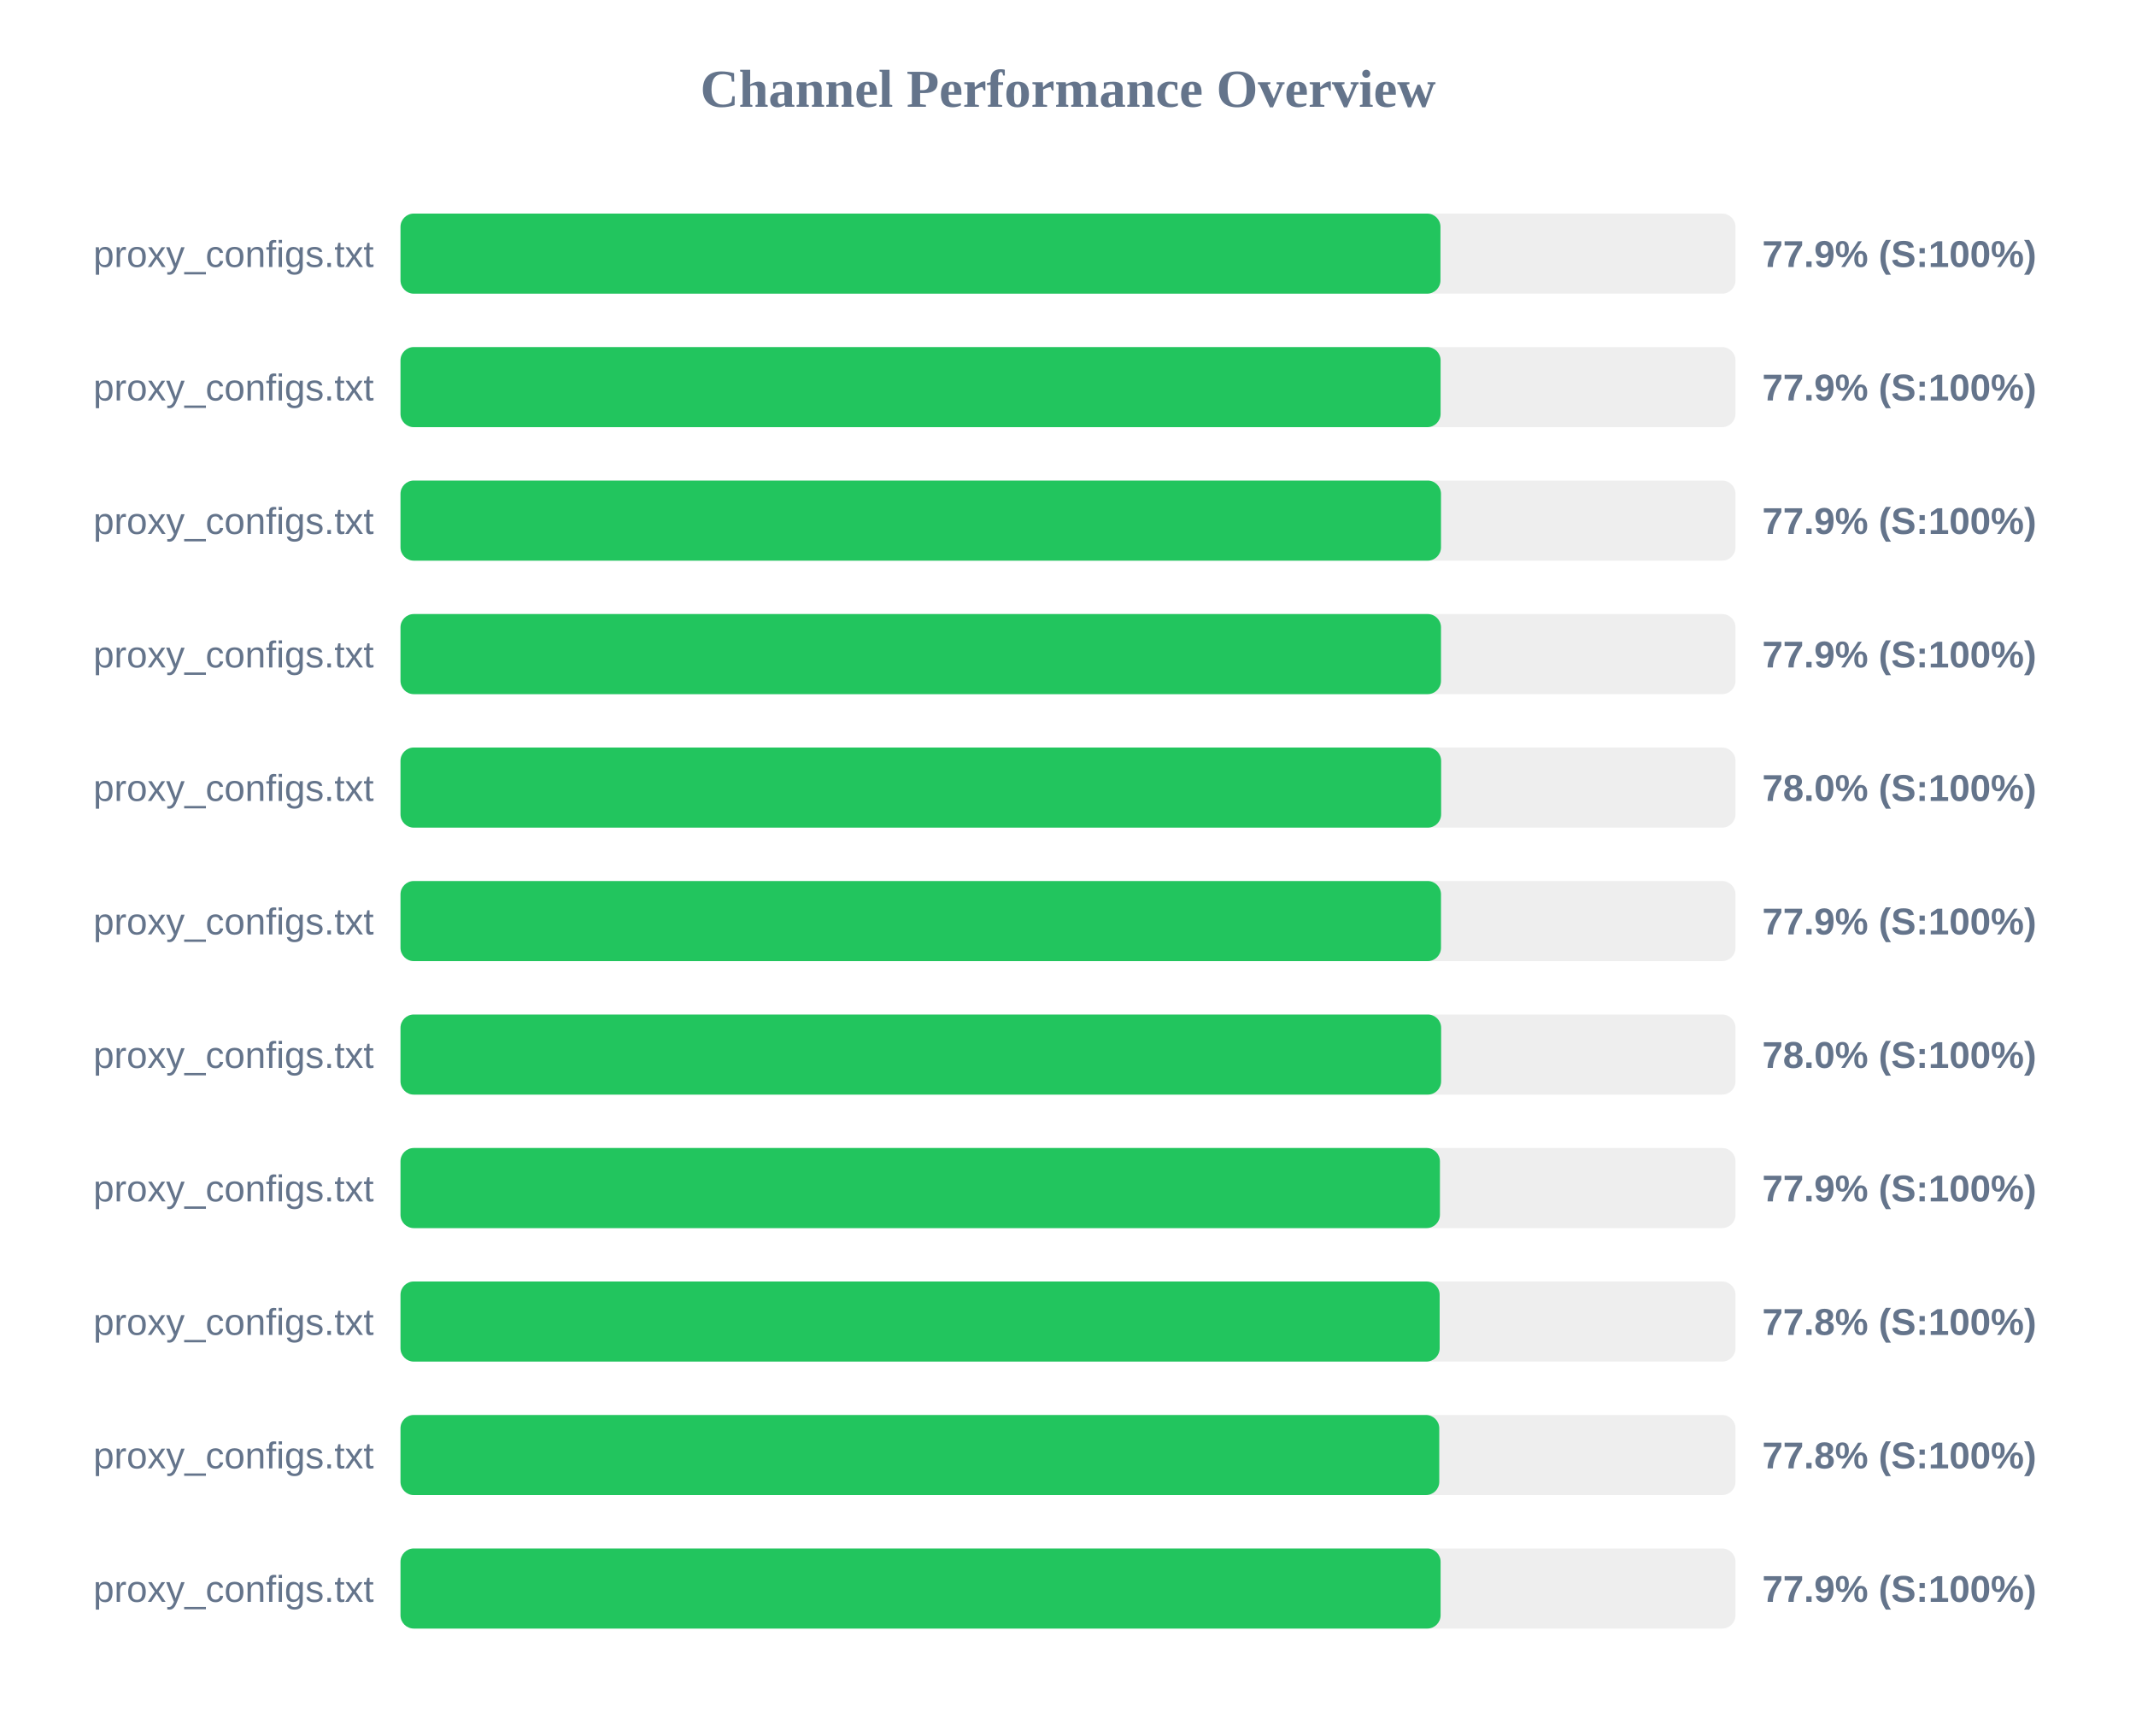
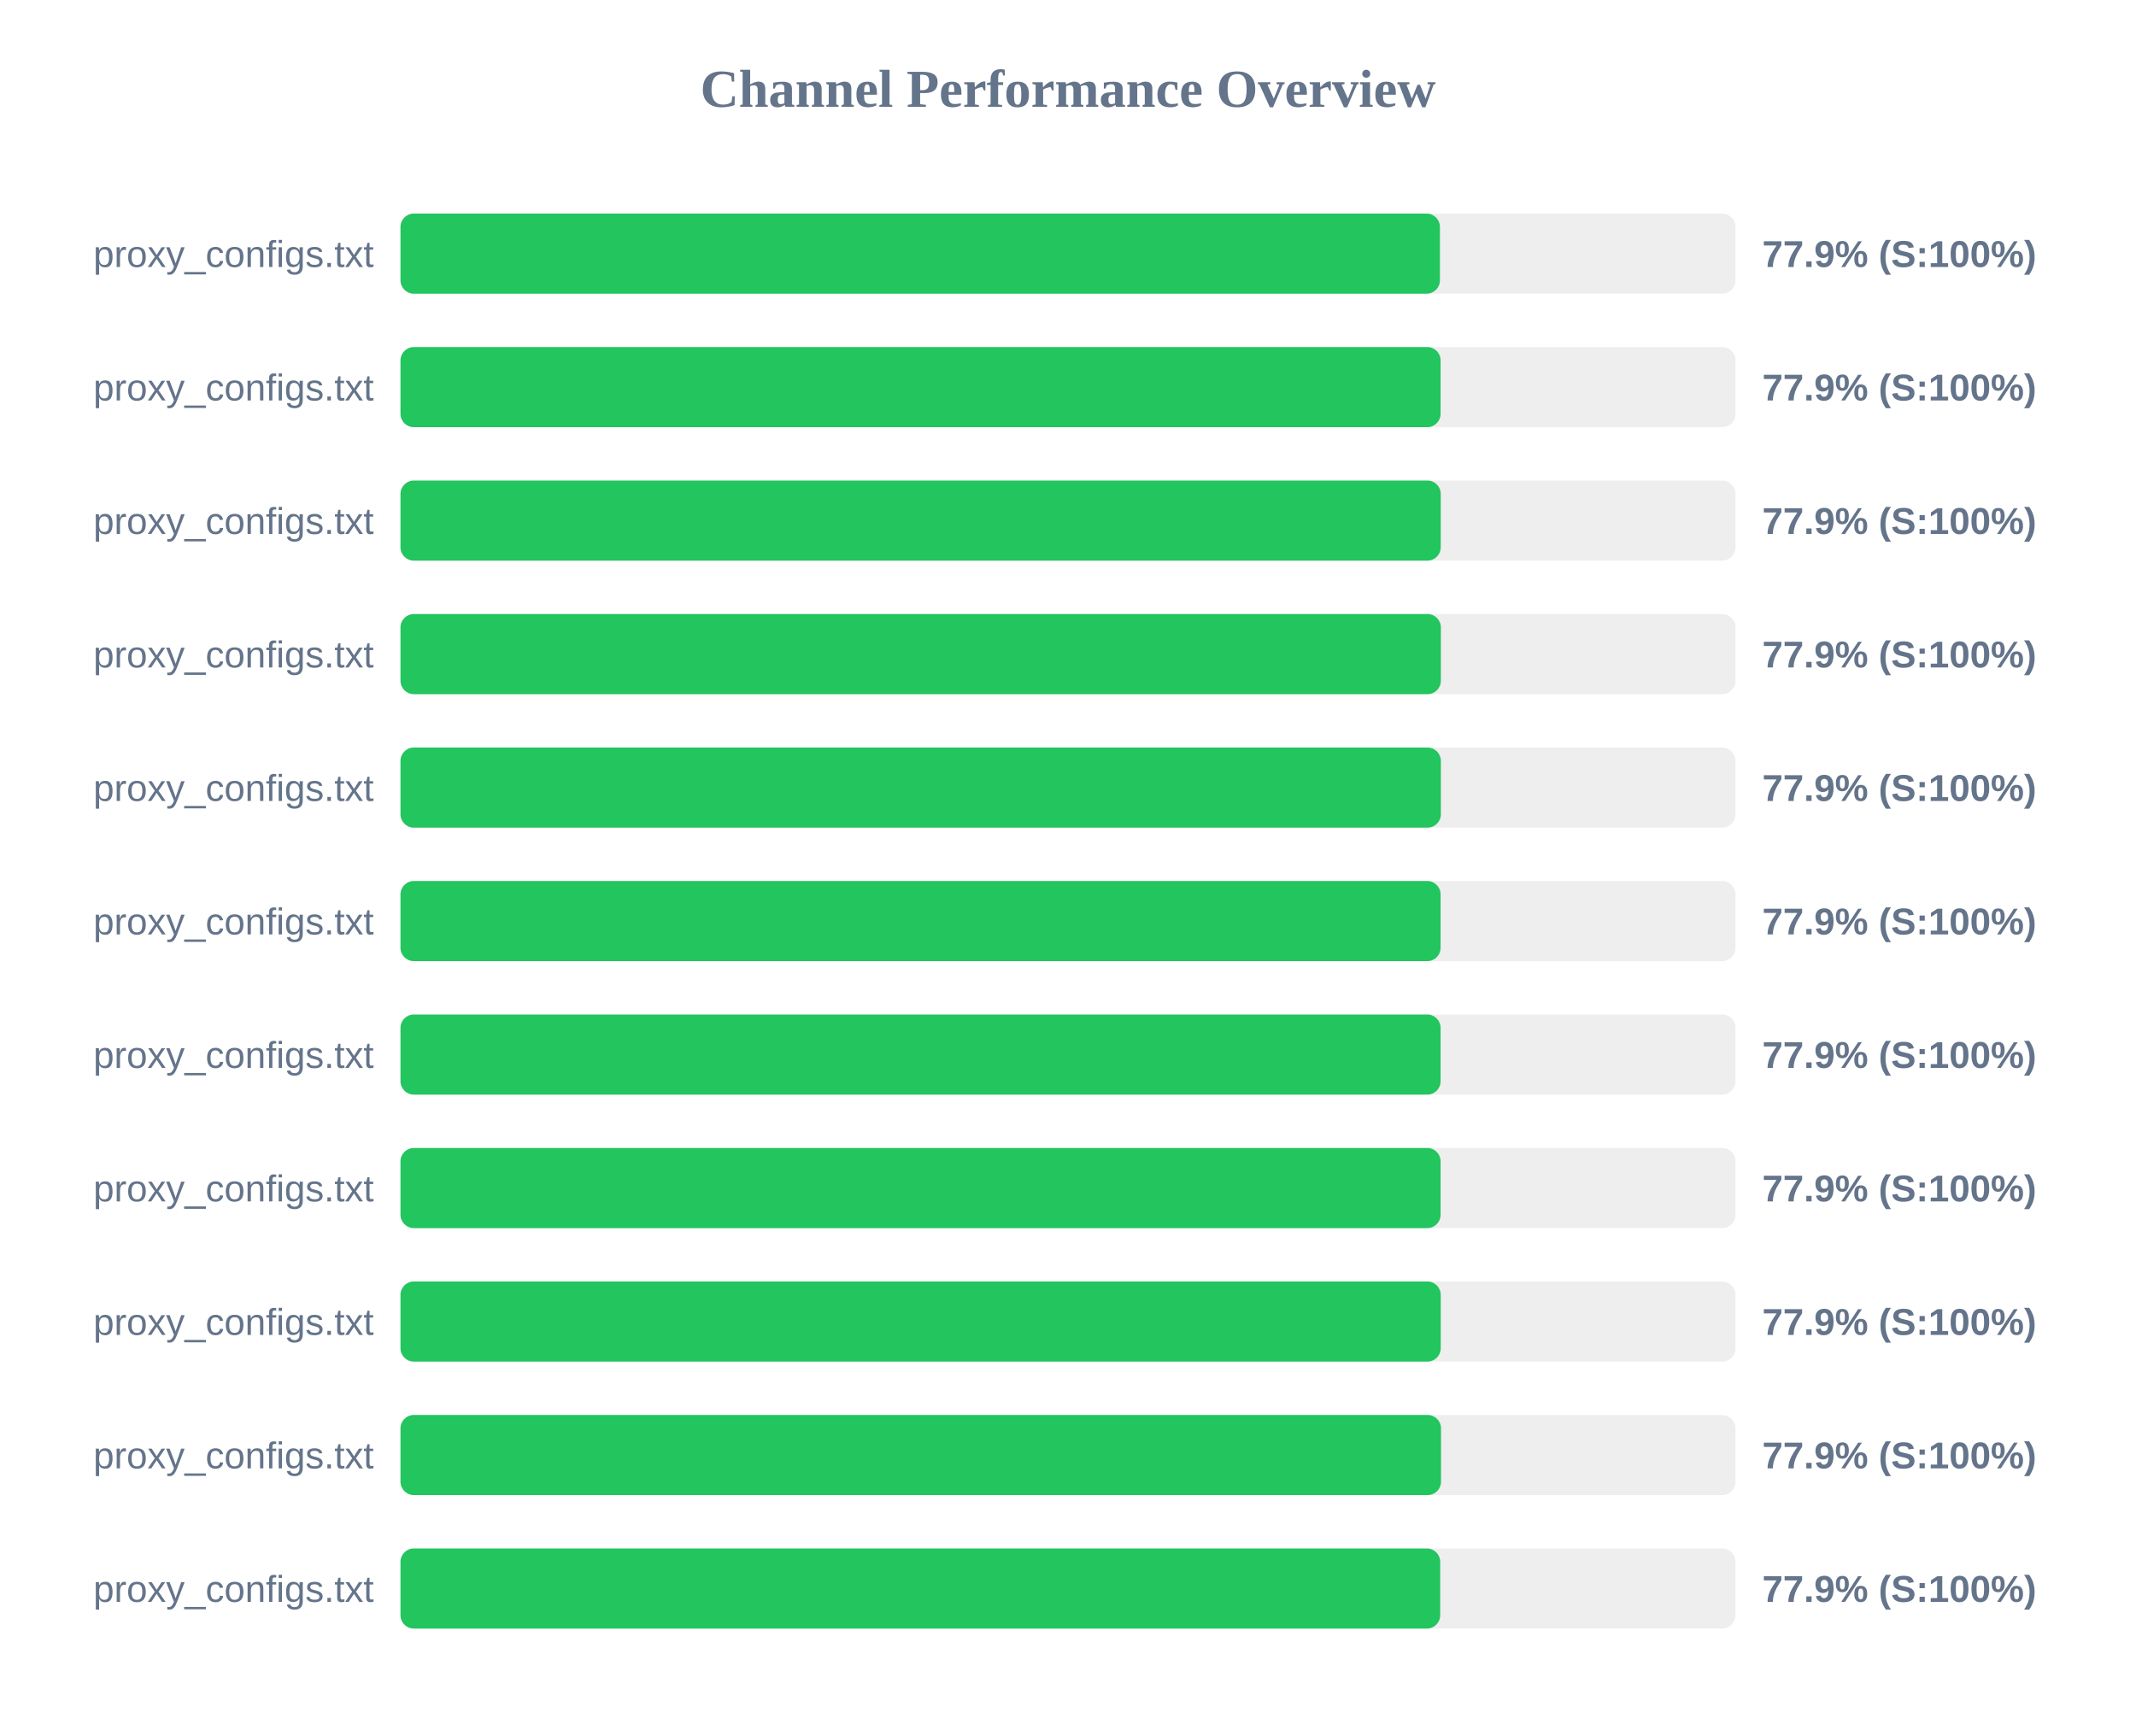
<svg xmlns="http://www.w3.org/2000/svg" width="800" height="650" version="1.1">
  <style>
        .row { font: 14px Arial; fill: #64748b; }
        .score { font: bold 14px Arial; fill: #64748b; }
    </style>
  <text x="400" y="40" text-anchor="middle" font-size="20px" font-weight="bold" fill="#64748b">Channel Performance Overview</text>
  <rect x="150" y="80" width="500" height="30" fill="#eee" rx="5" />
-   <rect x="150" y="80" width="389.5" height="30" fill="#22c55e" rx="5" />
+   <rect x="150" y="80" width="389.3" height="30" fill="#22c55e" rx="5" />
  <text x="140" y="100" text-anchor="end" class="row">proxy_configs.txt</text>
  <text x="660" y="100" text-anchor="start" class="score">77.9% (S:100%)</text>
  <rect x="150" y="130" width="500" height="30" fill="#eee" rx="5" />
  <rect x="150" y="130" width="389.55" height="30" fill="#22c55e" rx="5" />
  <text x="140" y="150" text-anchor="end" class="row">proxy_configs.txt</text>
  <text x="660" y="150" text-anchor="start" class="score">77.9% (S:100%)</text>
  <rect x="150" y="180" width="500" height="30" fill="#eee" rx="5" />
-   <rect x="150" y="180" width="389.7" height="30" fill="#22c55e" rx="5" />
+   <rect x="150" y="180" width="389.6" height="30" fill="#22c55e" rx="5" />
  <text x="140" y="200" text-anchor="end" class="row">proxy_configs.txt</text>
  <text x="660" y="200" text-anchor="start" class="score">77.9% (S:100%)</text>
  <rect x="150" y="230" width="500" height="30" fill="#eee" rx="5" />
-   <rect x="150" y="230" width="389.7" height="30" fill="#22c55e" rx="5" />
+   <rect x="150" y="230" width="389.65" height="30" fill="#22c55e" rx="5" />
  <text x="140" y="250" text-anchor="end" class="row">proxy_configs.txt</text>
  <text x="660" y="250" text-anchor="start" class="score">77.9% (S:100%)</text>
  <rect x="150" y="280" width="500" height="30" fill="#eee" rx="5" />
-   <rect x="150" y="280" width="389.75" height="30" fill="#22c55e" rx="5" />
+   <rect x="150" y="280" width="389.65" height="30" fill="#22c55e" rx="5" />
  <text x="140" y="300" text-anchor="end" class="row">proxy_configs.txt</text>
-   <text x="660" y="300" text-anchor="start" class="score">78.0% (S:100%)</text>
+   <text x="660" y="300" text-anchor="start" class="score">77.9% (S:100%)</text>
  <rect x="150" y="330" width="500" height="30" fill="#eee" rx="5" />
-   <rect x="150" y="330" width="389.7" height="30" fill="#22c55e" rx="5" />
+   <rect x="150" y="330" width="389.55" height="30" fill="#22c55e" rx="5" />
  <text x="140" y="350" text-anchor="end" class="row">proxy_configs.txt</text>
  <text x="660" y="350" text-anchor="start" class="score">77.9% (S:100%)</text>
  <rect x="150" y="380" width="500" height="30" fill="#eee" rx="5" />
-   <rect x="150" y="380" width="389.75" height="30" fill="#22c55e" rx="5" />
+   <rect x="150" y="380" width="389.55" height="30" fill="#22c55e" rx="5" />
  <text x="140" y="400" text-anchor="end" class="row">proxy_configs.txt</text>
-   <text x="660" y="400" text-anchor="start" class="score">78.0% (S:100%)</text>
+   <text x="660" y="400" text-anchor="start" class="score">77.9% (S:100%)</text>
  <rect x="150" y="430" width="500" height="30" fill="#eee" rx="5" />
-   <rect x="150" y="430" width="389.3" height="30" fill="#22c55e" rx="5" />
+   <rect x="150" y="430" width="389.55" height="30" fill="#22c55e" rx="5" />
  <text x="140" y="450" text-anchor="end" class="row">proxy_configs.txt</text>
  <text x="660" y="450" text-anchor="start" class="score">77.9% (S:100%)</text>
  <rect x="150" y="480" width="500" height="30" fill="#eee" rx="5" />
-   <rect x="150" y="480" width="389.2" height="30" fill="#22c55e" rx="5" />
+   <rect x="150" y="480" width="389.6" height="30" fill="#22c55e" rx="5" />
  <text x="140" y="500" text-anchor="end" class="row">proxy_configs.txt</text>
-   <text x="660" y="500" text-anchor="start" class="score">77.8% (S:100%)</text>
+   <text x="660" y="500" text-anchor="start" class="score">77.9% (S:100%)</text>
  <rect x="150" y="530" width="500" height="30" fill="#eee" rx="5" />
-   <rect x="150" y="530" width="389.05" height="30" fill="#22c55e" rx="5" />
+   <rect x="150" y="530" width="389.7" height="30" fill="#22c55e" rx="5" />
  <text x="140" y="550" text-anchor="end" class="row">proxy_configs.txt</text>
-   <text x="660" y="550" text-anchor="start" class="score">77.8% (S:100%)</text>
+   <text x="660" y="550" text-anchor="start" class="score">77.9% (S:100%)</text>
  <rect x="150" y="580" width="500" height="30" fill="#eee" rx="5" />
-   <rect x="150" y="580" width="389.55" height="30" fill="#22c55e" rx="5" />
+   <rect x="150" y="580" width="389.4" height="30" fill="#22c55e" rx="5" />
  <text x="140" y="600" text-anchor="end" class="row">proxy_configs.txt</text>
  <text x="660" y="600" text-anchor="start" class="score">77.9% (S:100%)</text>
</svg>
